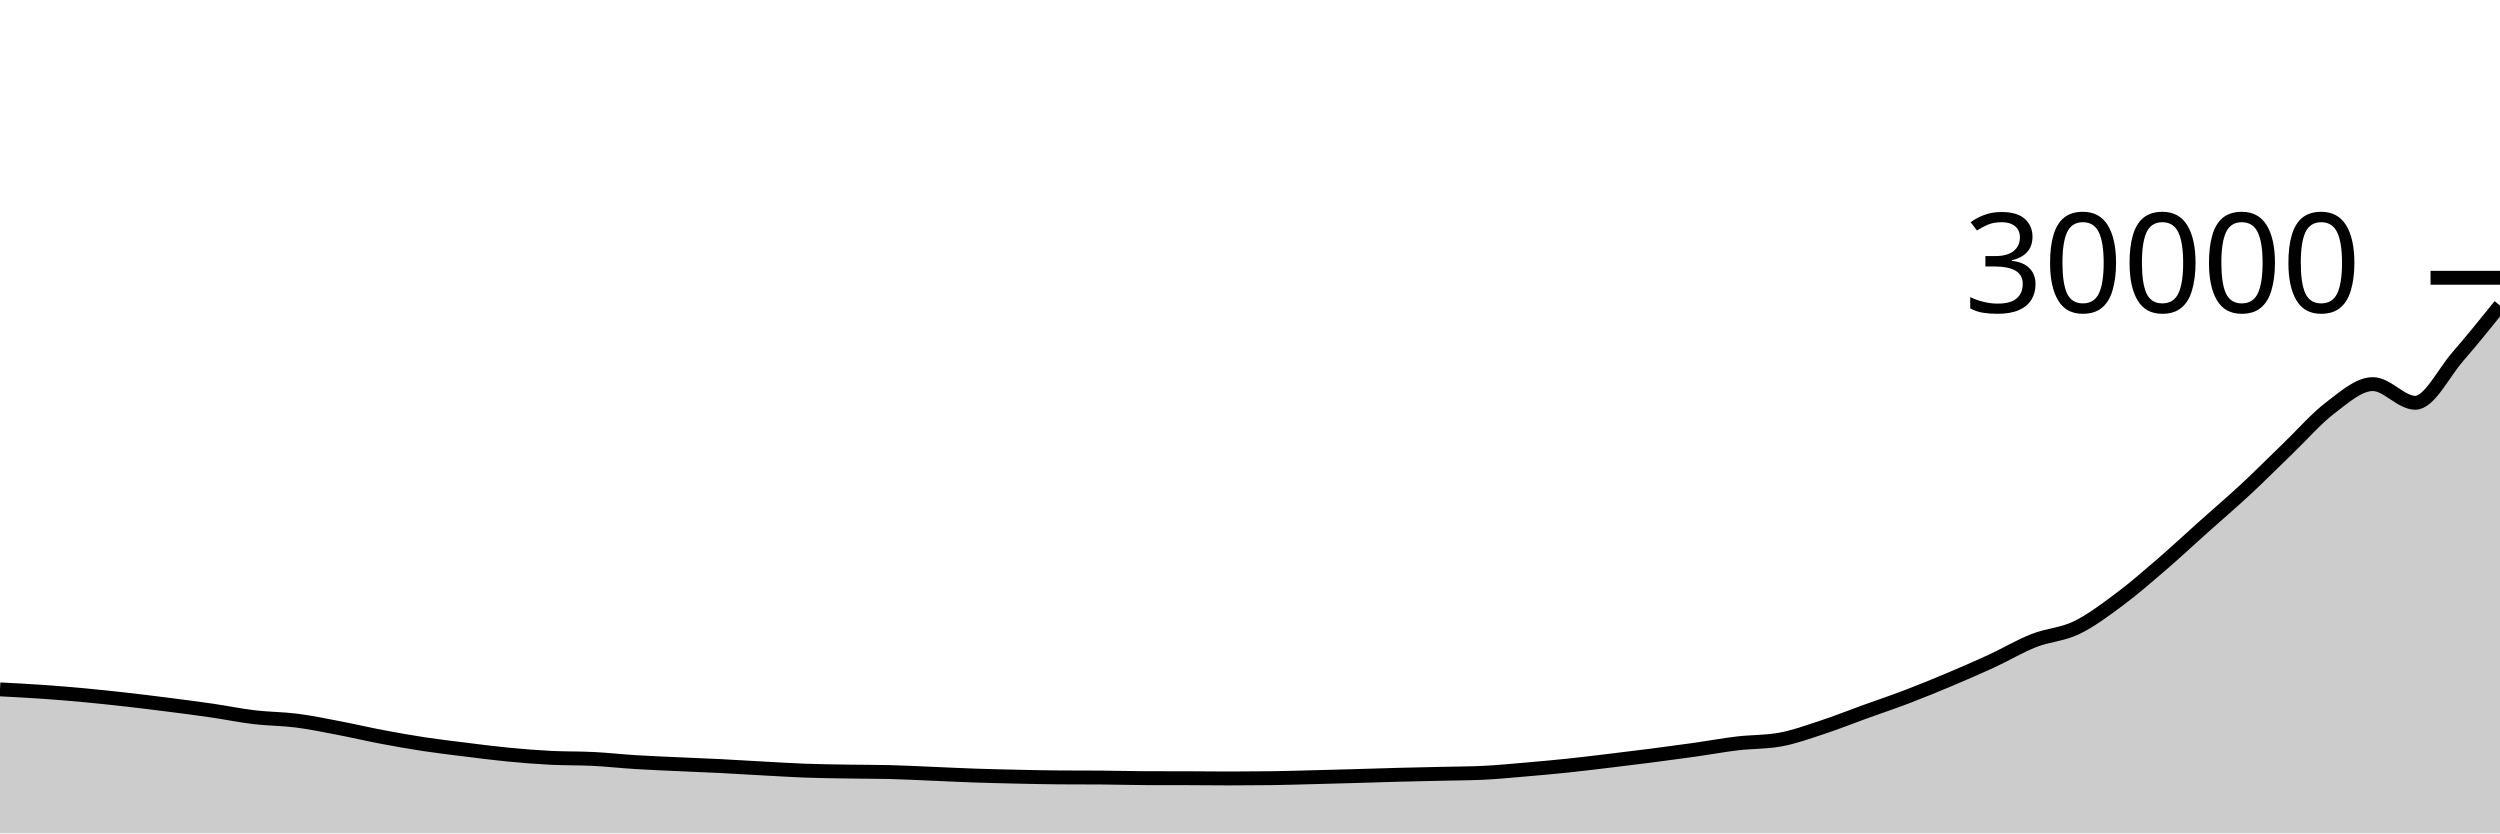
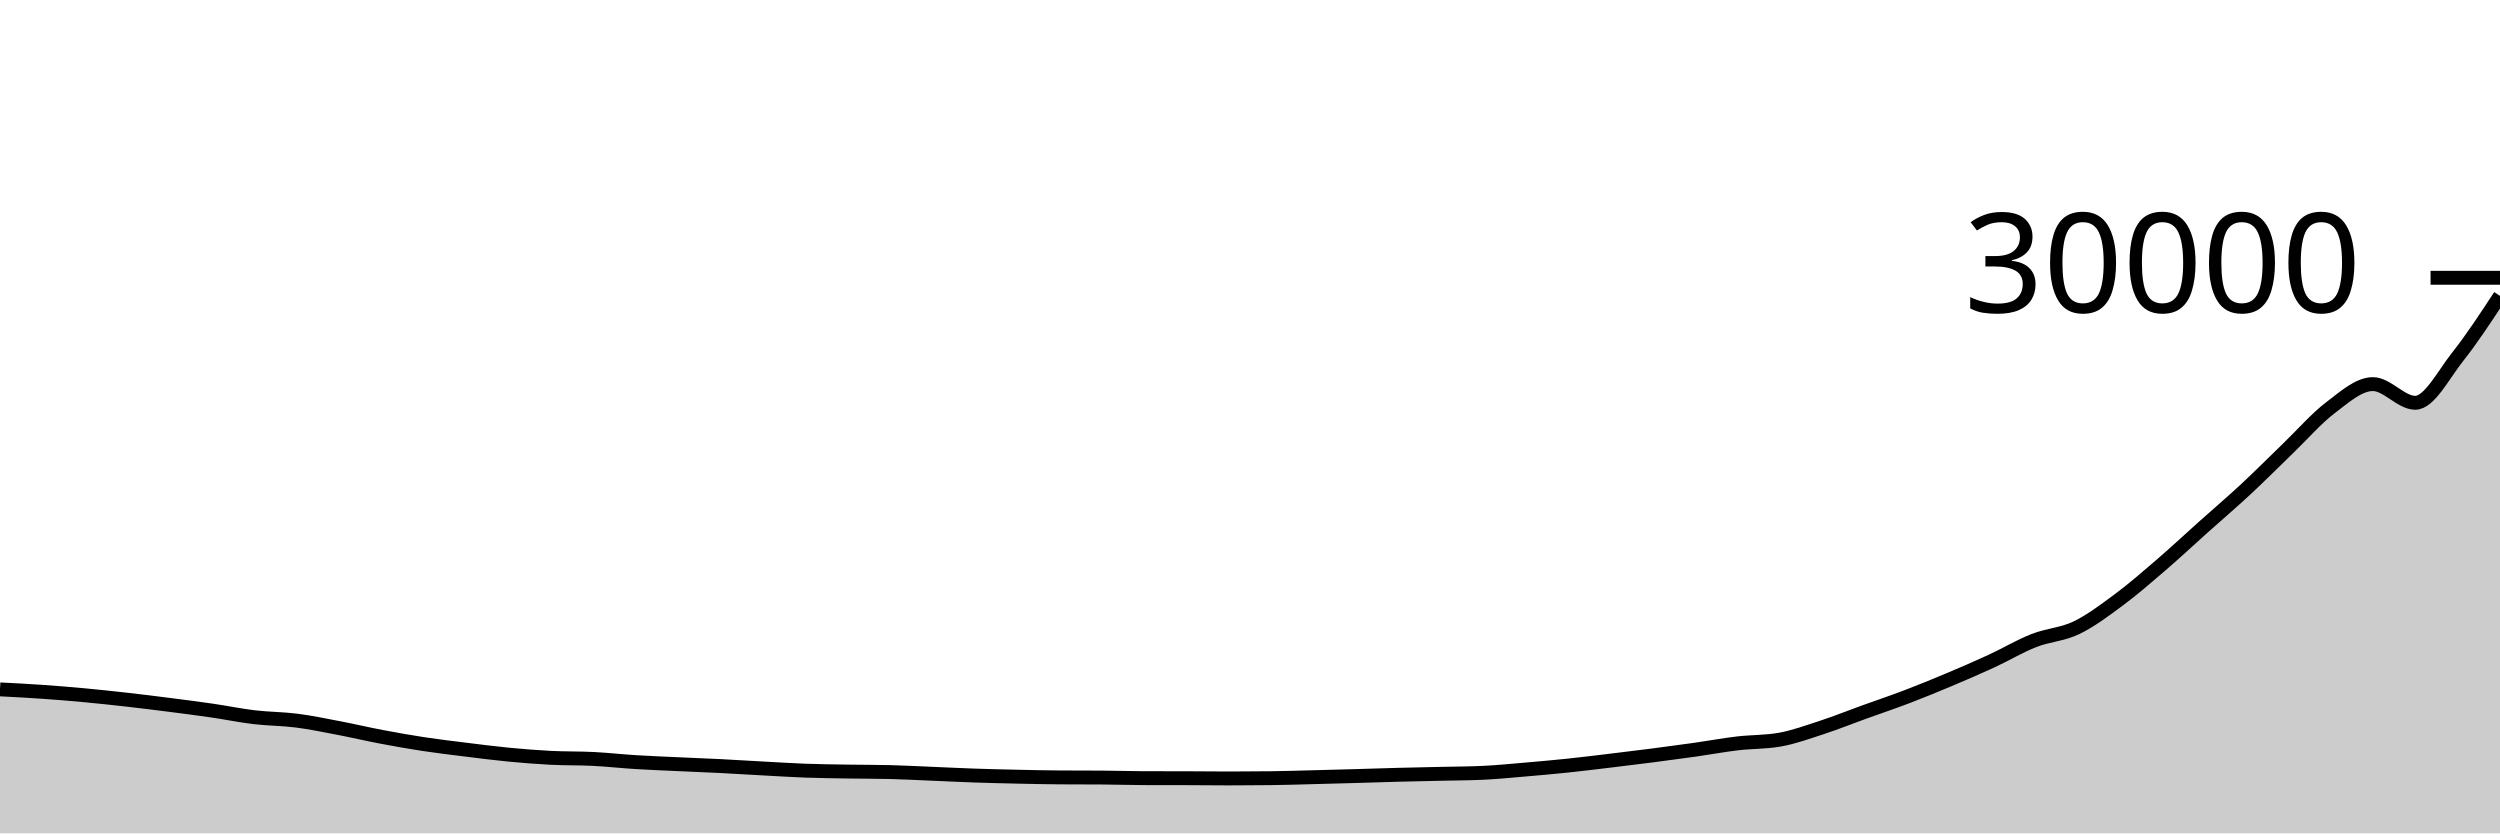
<svg xmlns="http://www.w3.org/2000/svg" viewBox="0 0 180 60">
  <g transform="translate(0,20)">
-     <path class="area" fill="rgba(0, 0, 0, 0.2)" d="M0,29.635C1.017,29.687,2.034,29.74,3.051,29.811C4.068,29.882,5.085,29.965,6.102,30.06C7.119,30.155,8.136,30.264,9.153,30.379C10.169,30.494,11.186,30.621,12.203,30.751C13.22,30.881,14.237,31.011,15.254,31.159C16.271,31.307,17.288,31.518,18.305,31.639C19.322,31.76,20.339,31.754,21.356,31.884C22.373,32.014,23.39,32.227,24.407,32.421C25.424,32.616,26.441,32.857,27.458,33.049C28.475,33.242,29.492,33.423,30.508,33.577C31.525,33.732,32.542,33.851,33.559,33.977C34.576,34.103,35.593,34.236,36.61,34.333C37.627,34.431,38.644,34.512,39.661,34.564C40.678,34.616,41.695,34.591,42.712,34.643C43.729,34.694,44.746,34.809,45.763,34.872C46.78,34.935,47.797,34.974,48.814,35.021C49.831,35.069,50.847,35.105,51.864,35.156C52.881,35.207,53.898,35.273,54.915,35.328C55.932,35.383,56.949,35.449,57.966,35.487C58.983,35.524,60,35.535,61.017,35.552C62.034,35.569,63.051,35.564,64.068,35.588C65.085,35.612,66.102,35.669,67.119,35.711C68.136,35.753,69.153,35.805,70.169,35.84C71.186,35.875,72.203,35.898,73.22,35.92C74.237,35.942,75.254,35.967,76.271,35.973C77.288,35.98,78.305,35.976,79.322,35.983C80.339,35.989,81.356,36.024,82.373,36.027C83.39,36.029,84.407,36.028,85.424,36.031C86.441,36.033,87.458,36.048,88.475,36.048C89.492,36.048,90.508,36.042,91.525,36.029C92.542,36.017,93.559,35.983,94.576,35.957C95.593,35.932,96.61,35.904,97.627,35.875C98.644,35.846,99.661,35.811,100.678,35.784C101.695,35.757,102.712,35.738,103.729,35.715C104.746,35.691,105.763,35.691,106.78,35.643C107.797,35.595,108.814,35.493,109.831,35.407C110.847,35.32,111.864,35.229,112.881,35.123C113.898,35.016,114.915,34.89,115.932,34.768C116.949,34.646,117.966,34.522,118.983,34.391C120,34.259,121.017,34.124,122.034,33.98C123.051,33.836,124.068,33.646,125.085,33.525C126.102,33.405,127.119,33.436,128.136,33.257C129.153,33.079,130.169,32.704,131.186,32.372C132.203,32.04,133.22,31.63,134.237,31.263C135.254,30.895,136.271,30.555,137.288,30.167C138.305,29.779,139.322,29.363,140.339,28.935C141.356,28.507,142.373,28.068,143.39,27.599C144.407,27.129,145.424,26.518,146.441,26.119C147.458,25.719,148.475,25.69,149.492,25.203C150.508,24.716,151.525,23.95,152.542,23.197C153.559,22.444,154.576,21.559,155.593,20.684C156.61,19.809,157.627,18.856,158.644,17.947C159.661,17.037,160.678,16.173,161.695,15.228C162.712,14.283,163.729,13.256,164.746,12.276C165.763,11.296,166.78,10.121,167.797,9.351C168.814,8.581,169.831,7.656,170.847,7.656C171.864,7.656,172.881,9.001,173.898,9.001C174.915,9.001,175.932,6.86,176.949,5.692C177.966,4.524,178.983,3.259,180,1.995L180,40C178.983,40,177.966,40,176.949,40C175.932,40,174.915,40,173.898,40C172.881,40,171.864,40,170.847,40C169.831,40,168.814,40,167.797,40C166.78,40,165.763,40,164.746,40C163.729,40,162.712,40,161.695,40C160.678,40,159.661,40,158.644,40C157.627,40,156.61,40,155.593,40C154.576,40,153.559,40,152.542,40C151.525,40,150.508,40,149.492,40C148.475,40,147.458,40,146.441,40C145.424,40,144.407,40,143.39,40C142.373,40,141.356,40,140.339,40C139.322,40,138.305,40,137.288,40C136.271,40,135.254,40,134.237,40C133.22,40,132.203,40,131.186,40C130.169,40,129.153,40,128.136,40C127.119,40,126.102,40,125.085,40C124.068,40,123.051,40,122.034,40C121.017,40,120,40,118.983,40C117.966,40,116.949,40,115.932,40C114.915,40,113.898,40,112.881,40C111.864,40,110.847,40,109.831,40C108.814,40,107.797,40,106.78,40C105.763,40,104.746,40,103.729,40C102.712,40,101.695,40,100.678,40C99.661,40,98.644,40,97.627,40C96.61,40,95.593,40,94.576,40C93.559,40,92.542,40,91.525,40C90.508,40,89.492,40,88.475,40C87.458,40,86.441,40,85.424,40C84.407,40,83.39,40,82.373,40C81.356,40,80.339,40,79.322,40C78.305,40,77.288,40,76.271,40C75.254,40,74.237,40,73.22,40C72.203,40,71.186,40,70.169,40C69.153,40,68.136,40,67.119,40C66.102,40,65.085,40,64.068,40C63.051,40,62.034,40,61.017,40C60,40,58.983,40,57.966,40C56.949,40,55.932,40,54.915,40C53.898,40,52.881,40,51.864,40C50.847,40,49.831,40,48.814,40C47.797,40,46.78,40,45.763,40C44.746,40,43.729,40,42.712,40C41.695,40,40.678,40,39.661,40C38.644,40,37.627,40,36.61,40C35.593,40,34.576,40,33.559,40C32.542,40,31.525,40,30.508,40C29.492,40,28.475,40,27.458,40C26.441,40,25.424,40,24.407,40C23.39,40,22.373,40,21.356,40C20.339,40,19.322,40,18.305,40C17.288,40,16.271,40,15.254,40C14.237,40,13.22,40,12.203,40C11.186,40,10.169,40,9.153,40C8.136,40,7.119,40,6.102,40C5.085,40,4.068,40,3.051,40C2.034,40,1.017,40,0,40Z" />
-     <path class="line" stroke="black" fill="none" d="M0,29.635C1.017,29.687,2.034,29.74,3.051,29.811C4.068,29.882,5.085,29.965,6.102,30.06C7.119,30.155,8.136,30.264,9.153,30.379C10.169,30.494,11.186,30.621,12.203,30.751C13.22,30.881,14.237,31.011,15.254,31.159C16.271,31.307,17.288,31.518,18.305,31.639C19.322,31.76,20.339,31.754,21.356,31.884C22.373,32.014,23.39,32.227,24.407,32.421C25.424,32.616,26.441,32.857,27.458,33.049C28.475,33.242,29.492,33.423,30.508,33.577C31.525,33.732,32.542,33.851,33.559,33.977C34.576,34.103,35.593,34.236,36.61,34.333C37.627,34.431,38.644,34.512,39.661,34.564C40.678,34.616,41.695,34.591,42.712,34.643C43.729,34.694,44.746,34.809,45.763,34.872C46.78,34.935,47.797,34.974,48.814,35.021C49.831,35.069,50.847,35.105,51.864,35.156C52.881,35.207,53.898,35.273,54.915,35.328C55.932,35.383,56.949,35.449,57.966,35.487C58.983,35.524,60,35.535,61.017,35.552C62.034,35.569,63.051,35.564,64.068,35.588C65.085,35.612,66.102,35.669,67.119,35.711C68.136,35.753,69.153,35.805,70.169,35.84C71.186,35.875,72.203,35.898,73.22,35.92C74.237,35.942,75.254,35.967,76.271,35.973C77.288,35.98,78.305,35.976,79.322,35.983C80.339,35.989,81.356,36.024,82.373,36.027C83.39,36.029,84.407,36.028,85.424,36.031C86.441,36.033,87.458,36.048,88.475,36.048C89.492,36.048,90.508,36.042,91.525,36.029C92.542,36.017,93.559,35.983,94.576,35.957C95.593,35.932,96.61,35.904,97.627,35.875C98.644,35.846,99.661,35.811,100.678,35.784C101.695,35.757,102.712,35.738,103.729,35.715C104.746,35.691,105.763,35.691,106.78,35.643C107.797,35.595,108.814,35.493,109.831,35.407C110.847,35.32,111.864,35.229,112.881,35.123C113.898,35.016,114.915,34.89,115.932,34.768C116.949,34.646,117.966,34.522,118.983,34.391C120,34.259,121.017,34.124,122.034,33.98C123.051,33.836,124.068,33.646,125.085,33.525C126.102,33.405,127.119,33.436,128.136,33.257C129.153,33.079,130.169,32.704,131.186,32.372C132.203,32.04,133.22,31.63,134.237,31.263C135.254,30.895,136.271,30.555,137.288,30.167C138.305,29.779,139.322,29.363,140.339,28.935C141.356,28.507,142.373,28.068,143.39,27.599C144.407,27.129,145.424,26.518,146.441,26.119C147.458,25.719,148.475,25.69,149.492,25.203C150.508,24.716,151.525,23.95,152.542,23.197C153.559,22.444,154.576,21.559,155.593,20.684C156.61,19.809,157.627,18.856,158.644,17.947C159.661,17.037,160.678,16.173,161.695,15.228C162.712,14.283,163.729,13.256,164.746,12.276C165.763,11.296,166.78,10.121,167.797,9.351C168.814,8.581,169.831,7.656,170.847,7.656C171.864,7.656,172.881,9.001,173.898,9.001C174.915,9.001,175.932,6.86,176.949,5.692C177.966,4.524,178.983,3.259,180,1.995" />
+     <path class="area" fill="rgba(0, 0, 0, 0.2)" d="M0,29.635C1.017,29.687,2.034,29.74,3.051,29.811C4.068,29.882,5.085,29.965,6.102,30.06C7.119,30.155,8.136,30.264,9.153,30.379C10.169,30.494,11.186,30.621,12.203,30.751C13.22,30.881,14.237,31.011,15.254,31.159C16.271,31.307,17.288,31.518,18.305,31.639C19.322,31.76,20.339,31.754,21.356,31.884C22.373,32.014,23.39,32.227,24.407,32.421C25.424,32.616,26.441,32.857,27.458,33.049C28.475,33.242,29.492,33.423,30.508,33.577C31.525,33.732,32.542,33.851,33.559,33.977C34.576,34.103,35.593,34.236,36.61,34.333C37.627,34.431,38.644,34.512,39.661,34.564C40.678,34.616,41.695,34.591,42.712,34.643C43.729,34.694,44.746,34.809,45.763,34.872C46.78,34.935,47.797,34.974,48.814,35.021C49.831,35.069,50.847,35.105,51.864,35.156C52.881,35.207,53.898,35.273,54.915,35.328C55.932,35.383,56.949,35.449,57.966,35.487C58.983,35.524,60,35.535,61.017,35.552C62.034,35.569,63.051,35.564,64.068,35.588C65.085,35.612,66.102,35.669,67.119,35.711C68.136,35.753,69.153,35.805,70.169,35.84C71.186,35.875,72.203,35.898,73.22,35.92C74.237,35.942,75.254,35.967,76.271,35.973C77.288,35.98,78.305,35.976,79.322,35.983C80.339,35.989,81.356,36.024,82.373,36.027C83.39,36.029,84.407,36.028,85.424,36.031C86.441,36.033,87.458,36.048,88.475,36.048C89.492,36.048,90.508,36.042,91.525,36.029C92.542,36.017,93.559,35.983,94.576,35.957C95.593,35.932,96.61,35.904,97.627,35.875C98.644,35.846,99.661,35.811,100.678,35.784C101.695,35.757,102.712,35.738,103.729,35.715C104.746,35.691,105.763,35.691,106.78,35.643C107.797,35.595,108.814,35.493,109.831,35.407C110.847,35.32,111.864,35.229,112.881,35.123C113.898,35.016,114.915,34.89,115.932,34.768C116.949,34.646,117.966,34.522,118.983,34.391C120,34.259,121.017,34.124,122.034,33.98C123.051,33.836,124.068,33.646,125.085,33.525C126.102,33.405,127.119,33.436,128.136,33.257C129.153,33.079,130.169,32.704,131.186,32.372C132.203,32.04,133.22,31.63,134.237,31.263C135.254,30.895,136.271,30.555,137.288,30.167C138.305,29.779,139.322,29.363,140.339,28.935C141.356,28.507,142.373,28.068,143.39,27.599C144.407,27.129,145.424,26.518,146.441,26.119C147.458,25.719,148.475,25.69,149.492,25.203C150.508,24.716,151.525,23.95,152.542,23.197C153.559,22.444,154.576,21.559,155.593,20.684C156.61,19.809,157.627,18.856,158.644,17.947C159.661,17.037,160.678,16.173,161.695,15.228C162.712,14.283,163.729,13.256,164.746,12.276C165.763,11.296,166.78,10.121,167.797,9.351C168.814,8.581,169.831,7.656,170.847,7.656C171.864,7.656,172.881,9.001,173.898,9.001C174.915,9.001,175.932,6.975,176.949,5.692C177.966,4.409,178.983,2.857,180,1.304L180,40C178.983,40,177.966,40,176.949,40C175.932,40,174.915,40,173.898,40C172.881,40,171.864,40,170.847,40C169.831,40,168.814,40,167.797,40C166.78,40,165.763,40,164.746,40C163.729,40,162.712,40,161.695,40C160.678,40,159.661,40,158.644,40C157.627,40,156.61,40,155.593,40C154.576,40,153.559,40,152.542,40C151.525,40,150.508,40,149.492,40C148.475,40,147.458,40,146.441,40C145.424,40,144.407,40,143.39,40C142.373,40,141.356,40,140.339,40C139.322,40,138.305,40,137.288,40C136.271,40,135.254,40,134.237,40C133.22,40,132.203,40,131.186,40C130.169,40,129.153,40,128.136,40C127.119,40,126.102,40,125.085,40C124.068,40,123.051,40,122.034,40C121.017,40,120,40,118.983,40C117.966,40,116.949,40,115.932,40C114.915,40,113.898,40,112.881,40C111.864,40,110.847,40,109.831,40C108.814,40,107.797,40,106.78,40C105.763,40,104.746,40,103.729,40C102.712,40,101.695,40,100.678,40C99.661,40,98.644,40,97.627,40C96.61,40,95.593,40,94.576,40C93.559,40,92.542,40,91.525,40C90.508,40,89.492,40,88.475,40C87.458,40,86.441,40,85.424,40C84.407,40,83.39,40,82.373,40C81.356,40,80.339,40,79.322,40C78.305,40,77.288,40,76.271,40C75.254,40,74.237,40,73.22,40C72.203,40,71.186,40,70.169,40C69.153,40,68.136,40,67.119,40C66.102,40,65.085,40,64.068,40C63.051,40,62.034,40,61.017,40C60,40,58.983,40,57.966,40C56.949,40,55.932,40,54.915,40C53.898,40,52.881,40,51.864,40C50.847,40,49.831,40,48.814,40C47.797,40,46.78,40,45.763,40C44.746,40,43.729,40,42.712,40C41.695,40,40.678,40,39.661,40C38.644,40,37.627,40,36.61,40C35.593,40,34.576,40,33.559,40C32.542,40,31.525,40,30.508,40C29.492,40,28.475,40,27.458,40C26.441,40,25.424,40,24.407,40C23.39,40,22.373,40,21.356,40C20.339,40,19.322,40,18.305,40C17.288,40,16.271,40,15.254,40C14.237,40,13.22,40,12.203,40C11.186,40,10.169,40,9.153,40C8.136,40,7.119,40,6.102,40C5.085,40,4.068,40,3.051,40C2.034,40,1.017,40,0,40Z" />
+     <path class="line" stroke="black" fill="none" d="M0,29.635C1.017,29.687,2.034,29.74,3.051,29.811C4.068,29.882,5.085,29.965,6.102,30.06C7.119,30.155,8.136,30.264,9.153,30.379C10.169,30.494,11.186,30.621,12.203,30.751C13.22,30.881,14.237,31.011,15.254,31.159C16.271,31.307,17.288,31.518,18.305,31.639C19.322,31.76,20.339,31.754,21.356,31.884C22.373,32.014,23.39,32.227,24.407,32.421C25.424,32.616,26.441,32.857,27.458,33.049C28.475,33.242,29.492,33.423,30.508,33.577C31.525,33.732,32.542,33.851,33.559,33.977C34.576,34.103,35.593,34.236,36.61,34.333C37.627,34.431,38.644,34.512,39.661,34.564C40.678,34.616,41.695,34.591,42.712,34.643C43.729,34.694,44.746,34.809,45.763,34.872C46.78,34.935,47.797,34.974,48.814,35.021C49.831,35.069,50.847,35.105,51.864,35.156C52.881,35.207,53.898,35.273,54.915,35.328C55.932,35.383,56.949,35.449,57.966,35.487C58.983,35.524,60,35.535,61.017,35.552C62.034,35.569,63.051,35.564,64.068,35.588C65.085,35.612,66.102,35.669,67.119,35.711C68.136,35.753,69.153,35.805,70.169,35.84C71.186,35.875,72.203,35.898,73.22,35.92C74.237,35.942,75.254,35.967,76.271,35.973C77.288,35.98,78.305,35.976,79.322,35.983C80.339,35.989,81.356,36.024,82.373,36.027C83.39,36.029,84.407,36.028,85.424,36.031C86.441,36.033,87.458,36.048,88.475,36.048C89.492,36.048,90.508,36.042,91.525,36.029C92.542,36.017,93.559,35.983,94.576,35.957C95.593,35.932,96.61,35.904,97.627,35.875C98.644,35.846,99.661,35.811,100.678,35.784C101.695,35.757,102.712,35.738,103.729,35.715C104.746,35.691,105.763,35.691,106.78,35.643C107.797,35.595,108.814,35.493,109.831,35.407C110.847,35.32,111.864,35.229,112.881,35.123C113.898,35.016,114.915,34.89,115.932,34.768C116.949,34.646,117.966,34.522,118.983,34.391C120,34.259,121.017,34.124,122.034,33.98C123.051,33.836,124.068,33.646,125.085,33.525C126.102,33.405,127.119,33.436,128.136,33.257C129.153,33.079,130.169,32.704,131.186,32.372C132.203,32.04,133.22,31.63,134.237,31.263C135.254,30.895,136.271,30.555,137.288,30.167C138.305,29.779,139.322,29.363,140.339,28.935C141.356,28.507,142.373,28.068,143.39,27.599C144.407,27.129,145.424,26.518,146.441,26.119C147.458,25.719,148.475,25.69,149.492,25.203C150.508,24.716,151.525,23.95,152.542,23.197C153.559,22.444,154.576,21.559,155.593,20.684C156.61,19.809,157.627,18.856,158.644,17.947C159.661,17.037,160.678,16.173,161.695,15.228C162.712,14.283,163.729,13.256,164.746,12.276C165.763,11.296,166.78,10.121,167.797,9.351C168.814,8.581,169.831,7.656,170.847,7.656C171.864,7.656,172.881,9.001,173.898,9.001C174.915,9.001,175.932,6.975,176.949,5.692C177.966,4.409,178.983,2.857,180,1.304" />
    <path class="axis-ceiling" stroke-width="1" stroke="black" fill="none" d="M175,0L180,0" />
    <text class="axis-ceiling-label" font-family="sans-serif" text-anchor="end" font-size="10px" x="170" y="2.5">30000</text>
  </g>
</svg>
